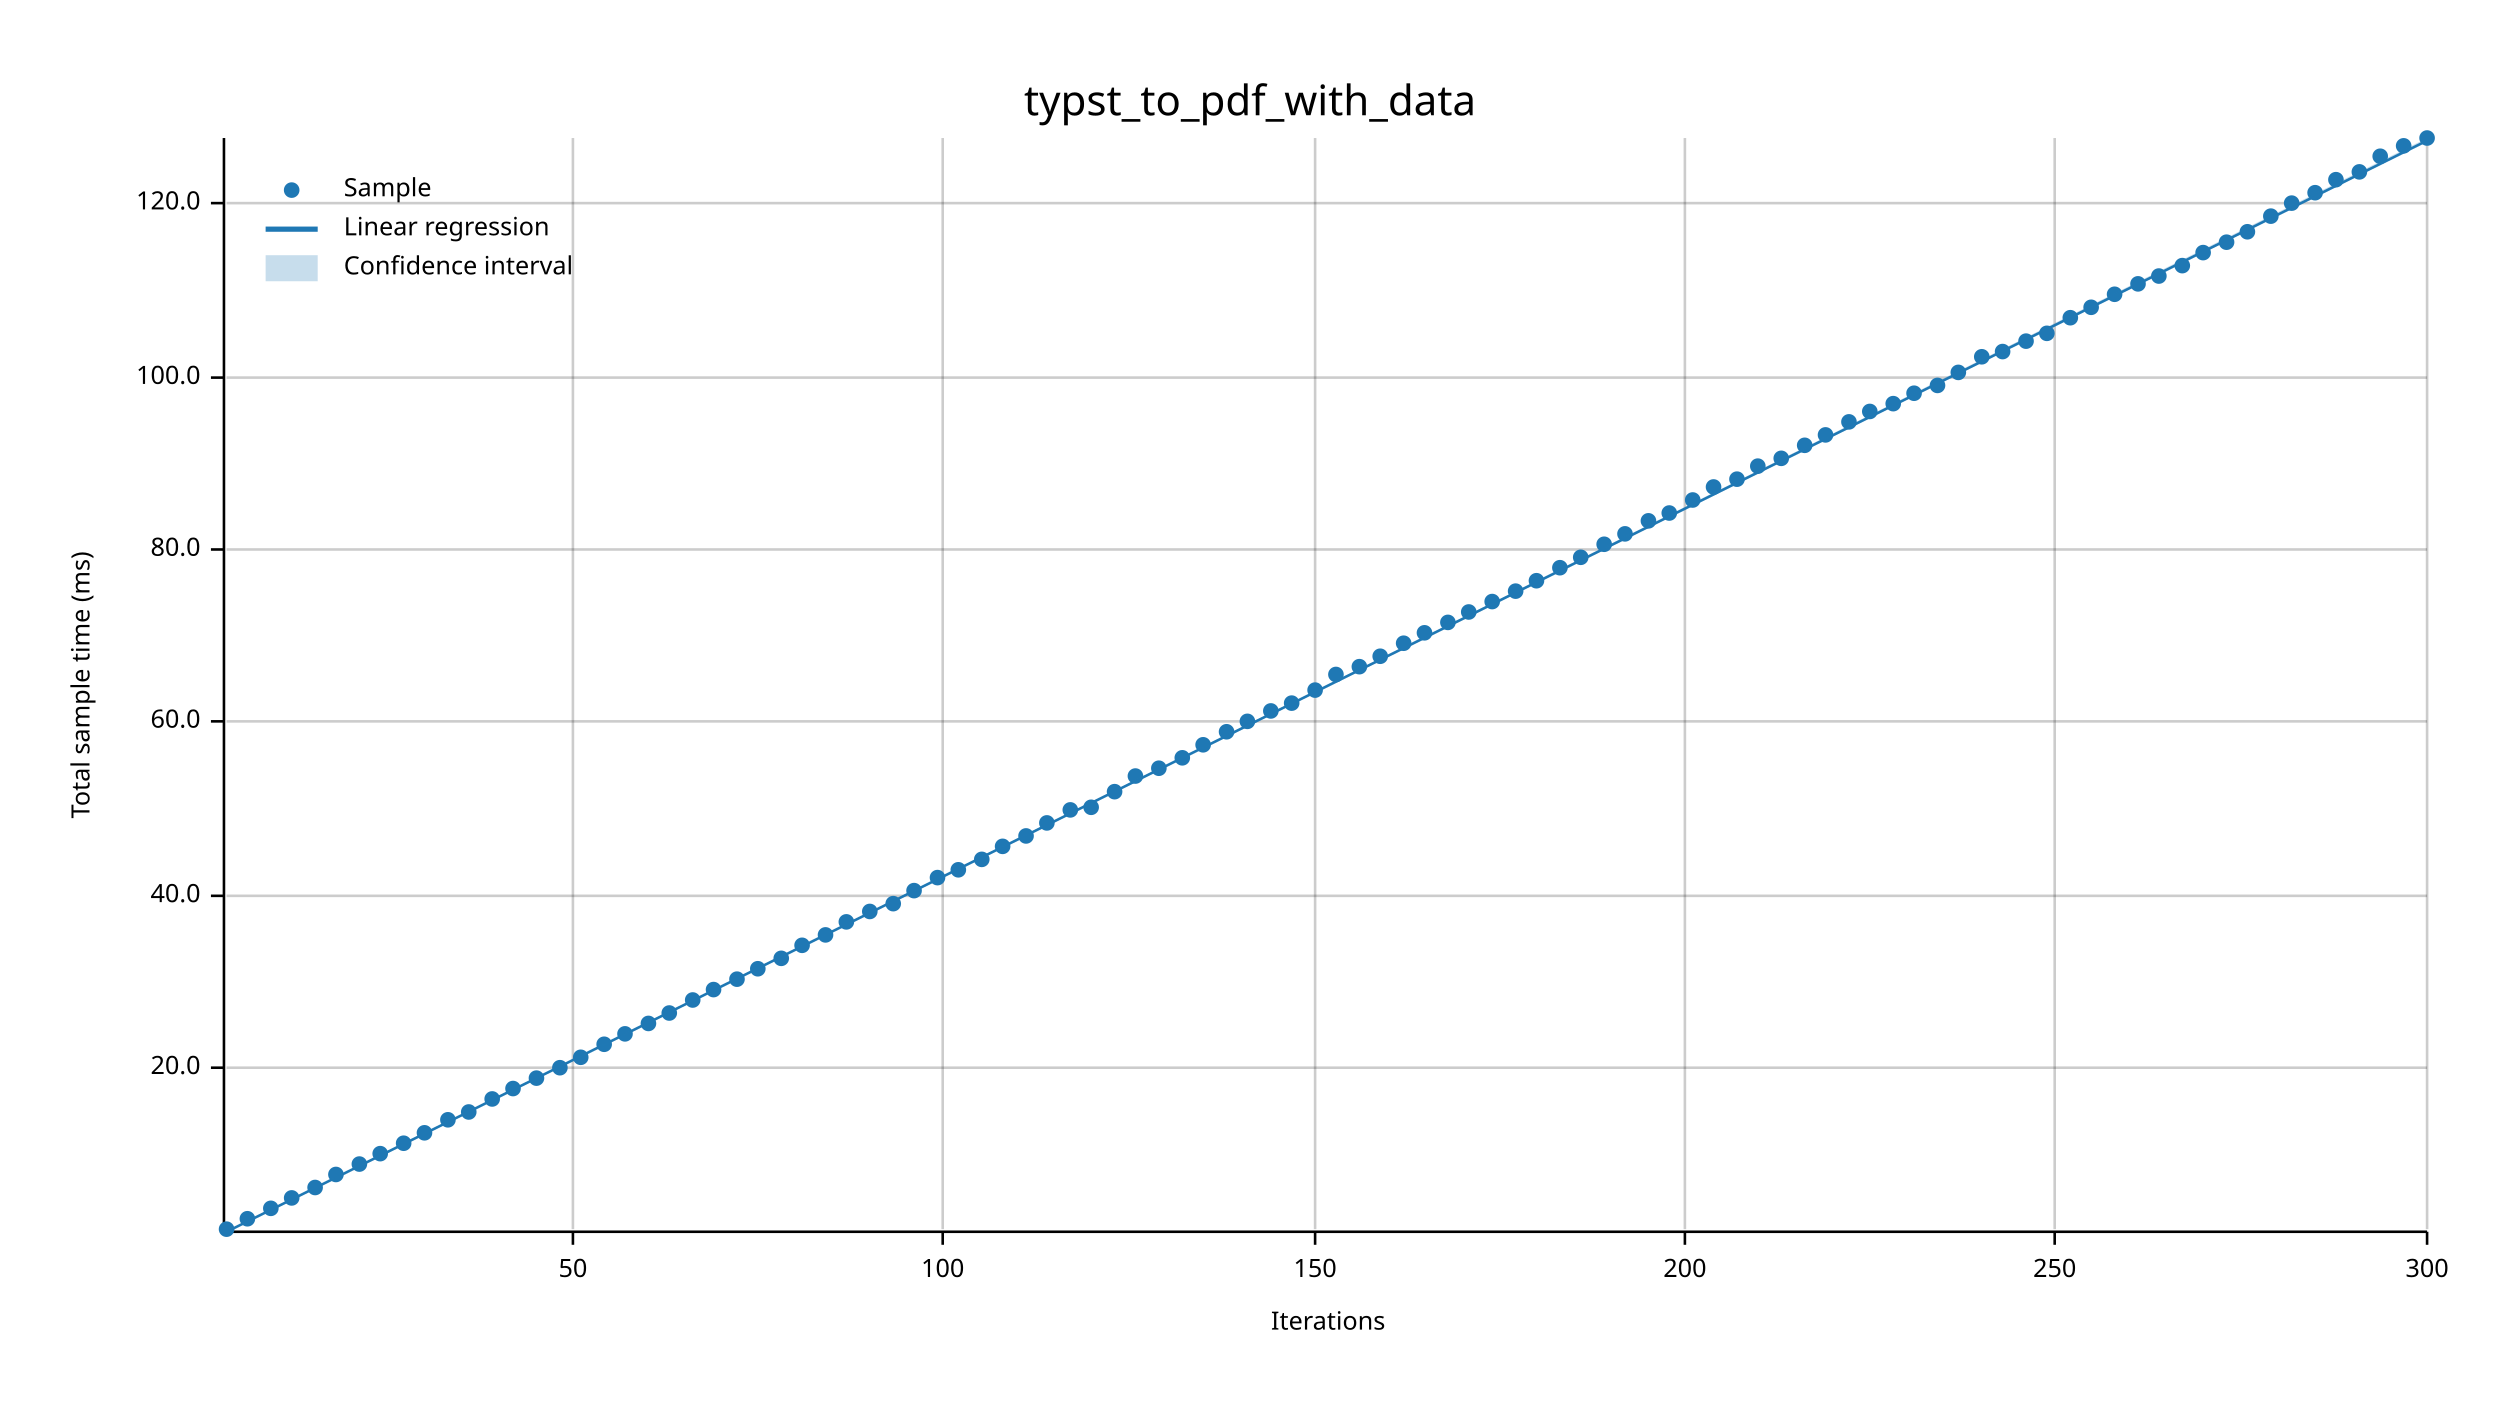
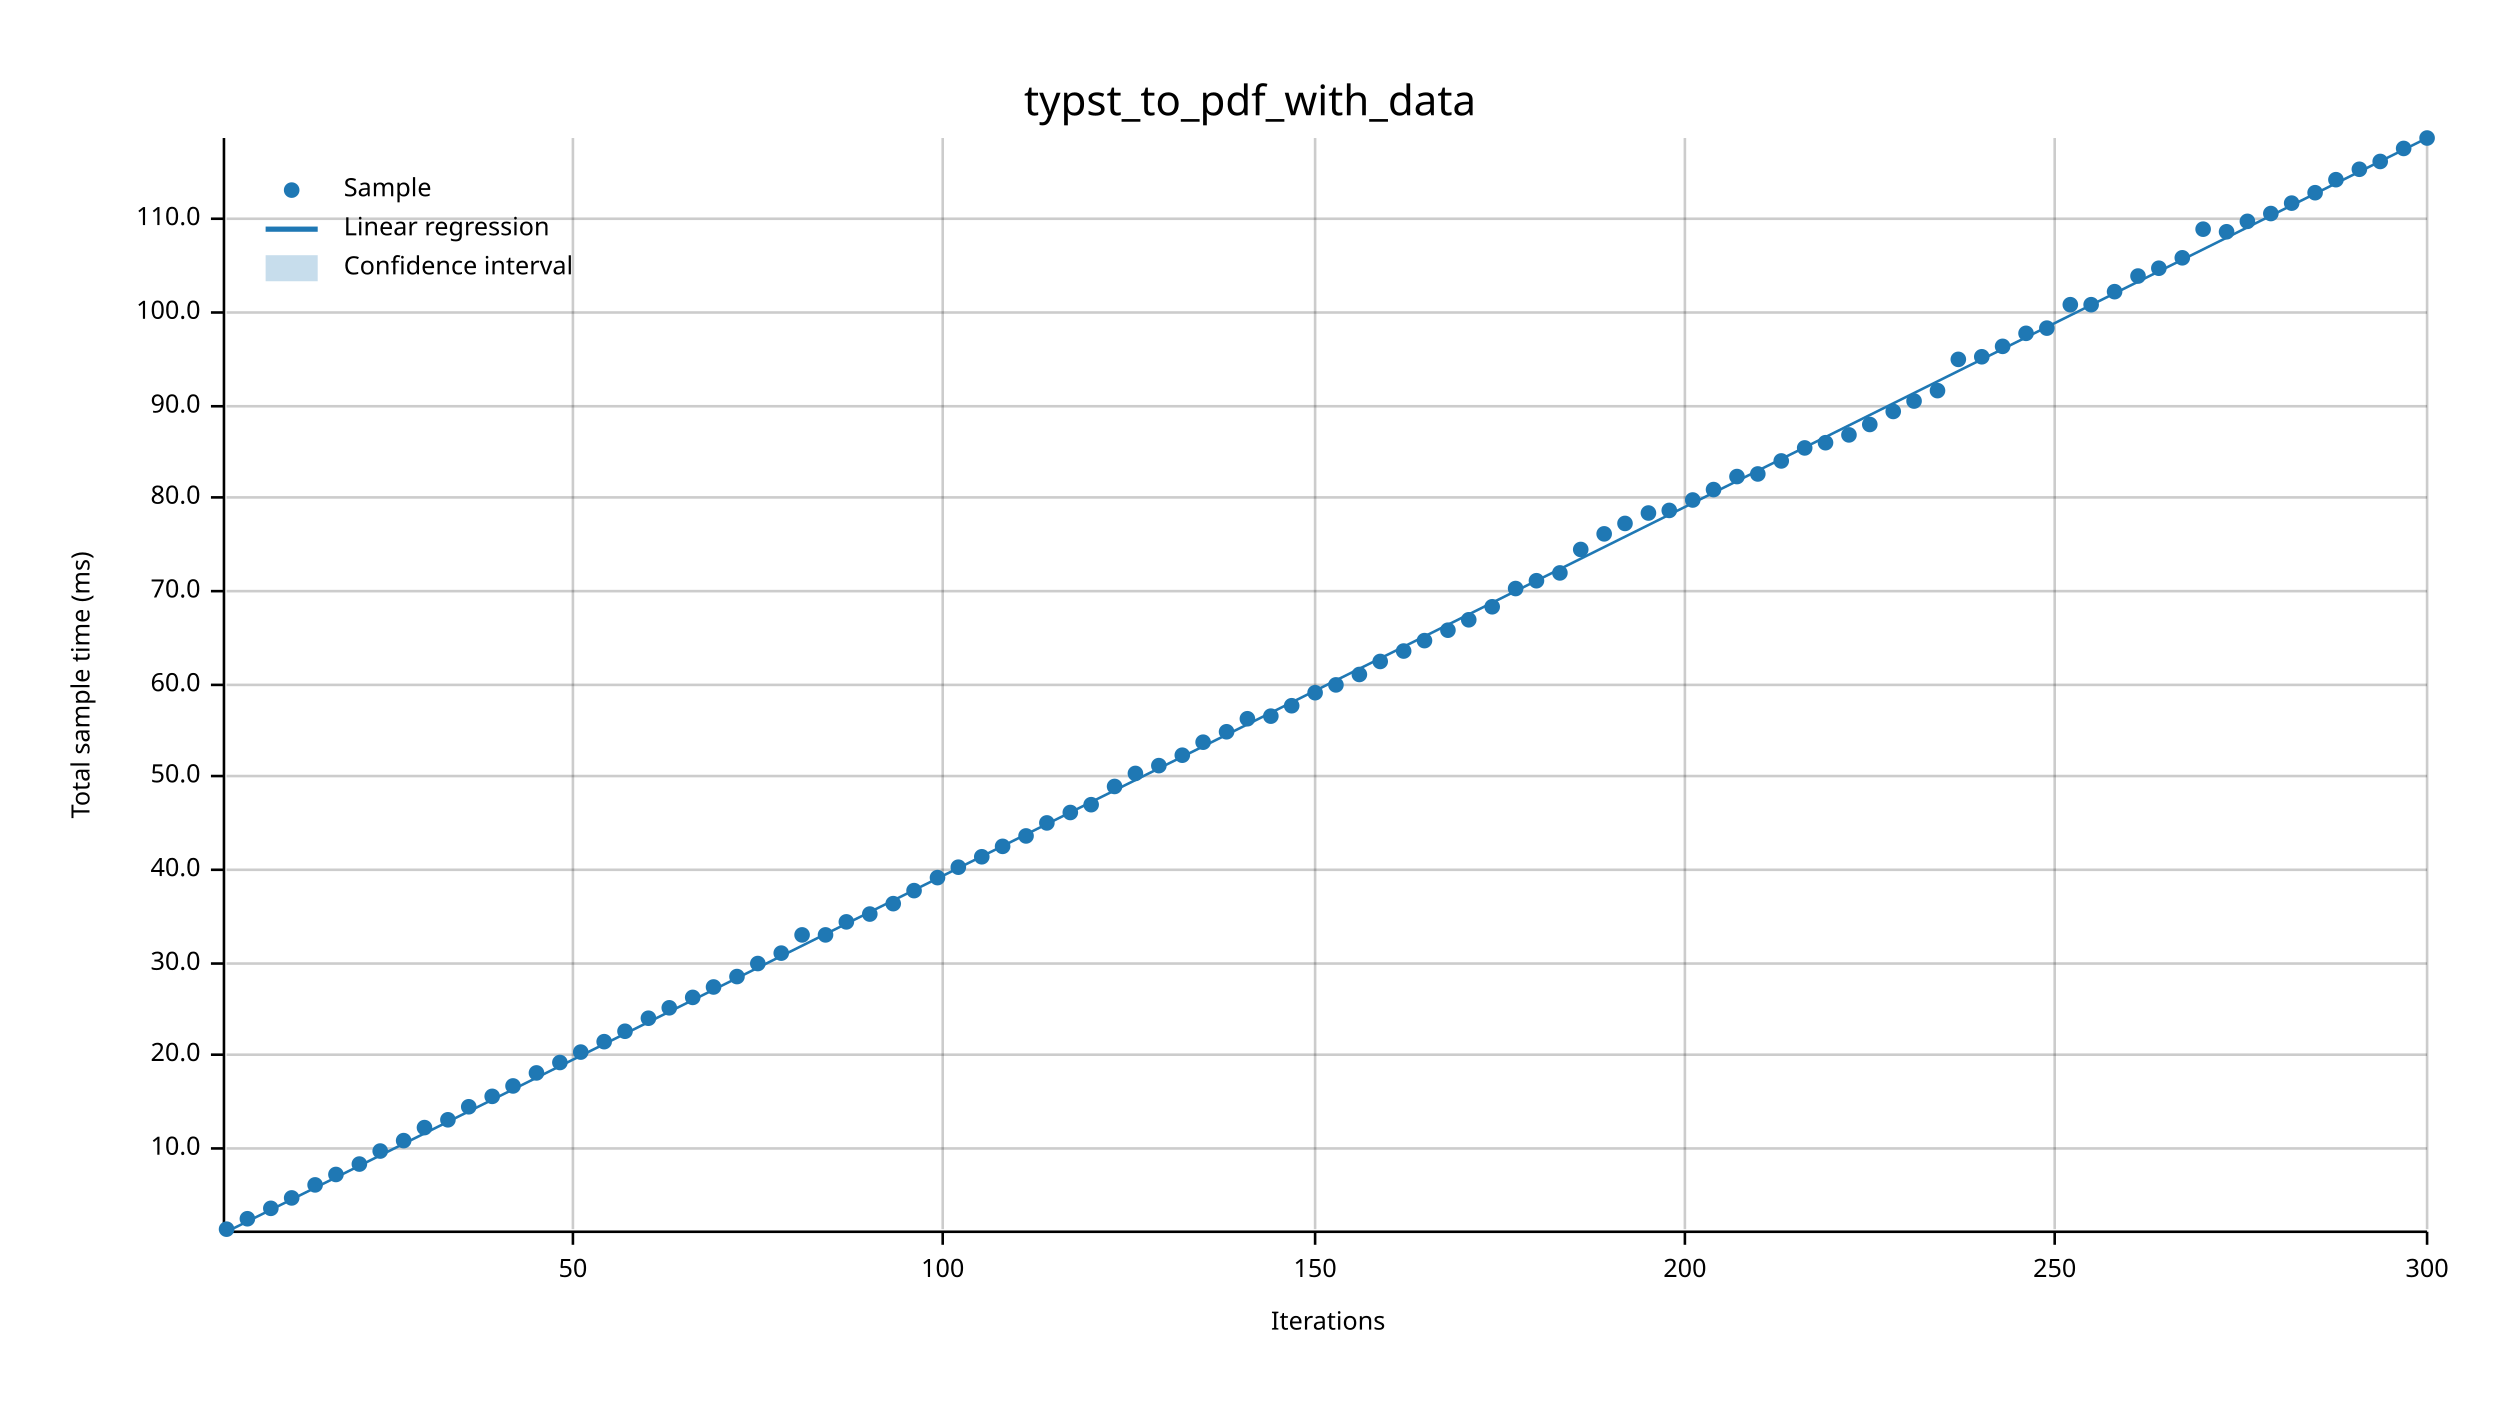
<svg xmlns="http://www.w3.org/2000/svg" width="960" height="540" viewBox="0 0 960 540">
  <text x="480" y="32" dy="0.76em" text-anchor="middle" font-family="sans-serif" font-size="16.129" opacity="1" fill="#000000">
typst_to_pdf_with_data
</text>
  <text x="27" y="263" dy="0.76em" text-anchor="middle" font-family="sans-serif" font-size="9.677" opacity="1" fill="#000000" transform="rotate(270, 27, 263)">
Total sample time (ms)
</text>
  <text x="510" y="513" dy="-0.5ex" text-anchor="middle" font-family="sans-serif" font-size="9.677" opacity="1" fill="#000000">
Iterations
</text>
  <line opacity="0.2" stroke="#000000" stroke-width="1" x1="220" y1="472" x2="220" y2="53" />
  <line opacity="0.2" stroke="#000000" stroke-width="1" x1="362" y1="472" x2="362" y2="53" />
  <line opacity="0.2" stroke="#000000" stroke-width="1" x1="505" y1="472" x2="505" y2="53" />
  <line opacity="0.2" stroke="#000000" stroke-width="1" x1="647" y1="472" x2="647" y2="53" />
  <line opacity="0.2" stroke="#000000" stroke-width="1" x1="789" y1="472" x2="789" y2="53" />
  <line opacity="0.2" stroke="#000000" stroke-width="1" x1="932" y1="472" x2="932" y2="53" />
-   <line opacity="0.2" stroke="#000000" stroke-width="1" x1="87" y1="410" x2="932" y2="410" />
-   <line opacity="0.2" stroke="#000000" stroke-width="1" x1="87" y1="344" x2="932" y2="344" />
-   <line opacity="0.2" stroke="#000000" stroke-width="1" x1="87" y1="277" x2="932" y2="277" />
-   <line opacity="0.2" stroke="#000000" stroke-width="1" x1="87" y1="211" x2="932" y2="211" />
-   <line opacity="0.2" stroke="#000000" stroke-width="1" x1="87" y1="145" x2="932" y2="145" />
-   <line opacity="0.2" stroke="#000000" stroke-width="1" x1="87" y1="78" x2="932" y2="78" />
+   <line opacity="0.2" stroke="#000000" stroke-width="1" x1="87" y1="441" x2="932" y2="441" />
+   <line opacity="0.2" stroke="#000000" stroke-width="1" x1="87" y1="405" x2="932" y2="405" />
+   <line opacity="0.2" stroke="#000000" stroke-width="1" x1="87" y1="370" x2="932" y2="370" />
+   <line opacity="0.2" stroke="#000000" stroke-width="1" x1="87" y1="334" x2="932" y2="334" />
+   <line opacity="0.2" stroke="#000000" stroke-width="1" x1="87" y1="298" x2="932" y2="298" />
+   <line opacity="0.2" stroke="#000000" stroke-width="1" x1="87" y1="263" x2="932" y2="263" />
+   <line opacity="0.2" stroke="#000000" stroke-width="1" x1="87" y1="227" x2="932" y2="227" />
+   <line opacity="0.2" stroke="#000000" stroke-width="1" x1="87" y1="191" x2="932" y2="191" />
+   <line opacity="0.2" stroke="#000000" stroke-width="1" x1="87" y1="156" x2="932" y2="156" />
+   <line opacity="0.2" stroke="#000000" stroke-width="1" x1="87" y1="120" x2="932" y2="120" />
+   <line opacity="0.2" stroke="#000000" stroke-width="1" x1="87" y1="84" x2="932" y2="84" />
  <polyline fill="none" opacity="1" stroke="#000000" stroke-width="1" points="86,53 86,472 " />
-   <text x="77" y="410" dy="0.5ex" text-anchor="end" font-family="sans-serif" font-size="9.677" opacity="1" fill="#000000">
+   <text x="77" y="441" dy="0.5ex" text-anchor="end" font-family="sans-serif" font-size="9.677" opacity="1" fill="#000000">
+ 10.0
+ </text>
+   <polyline fill="none" opacity="1" stroke="#000000" stroke-width="1" points="81,441 86,441 " />
+   <text x="77" y="405" dy="0.5ex" text-anchor="end" font-family="sans-serif" font-size="9.677" opacity="1" fill="#000000">
20.0
</text>
-   <polyline fill="none" opacity="1" stroke="#000000" stroke-width="1" points="81,410 86,410 " />
-   <text x="77" y="344" dy="0.5ex" text-anchor="end" font-family="sans-serif" font-size="9.677" opacity="1" fill="#000000">
+   <polyline fill="none" opacity="1" stroke="#000000" stroke-width="1" points="81,405 86,405 " />
+   <text x="77" y="370" dy="0.5ex" text-anchor="end" font-family="sans-serif" font-size="9.677" opacity="1" fill="#000000">
+ 30.0
+ </text>
+   <polyline fill="none" opacity="1" stroke="#000000" stroke-width="1" points="81,370 86,370 " />
+   <text x="77" y="334" dy="0.5ex" text-anchor="end" font-family="sans-serif" font-size="9.677" opacity="1" fill="#000000">
40.0
</text>
-   <polyline fill="none" opacity="1" stroke="#000000" stroke-width="1" points="81,344 86,344 " />
-   <text x="77" y="277" dy="0.5ex" text-anchor="end" font-family="sans-serif" font-size="9.677" opacity="1" fill="#000000">
+   <polyline fill="none" opacity="1" stroke="#000000" stroke-width="1" points="81,334 86,334 " />
+   <text x="77" y="298" dy="0.5ex" text-anchor="end" font-family="sans-serif" font-size="9.677" opacity="1" fill="#000000">
+ 50.0
+ </text>
+   <polyline fill="none" opacity="1" stroke="#000000" stroke-width="1" points="81,298 86,298 " />
+   <text x="77" y="263" dy="0.5ex" text-anchor="end" font-family="sans-serif" font-size="9.677" opacity="1" fill="#000000">
60.0
</text>
-   <polyline fill="none" opacity="1" stroke="#000000" stroke-width="1" points="81,277 86,277 " />
-   <text x="77" y="211" dy="0.5ex" text-anchor="end" font-family="sans-serif" font-size="9.677" opacity="1" fill="#000000">
+   <polyline fill="none" opacity="1" stroke="#000000" stroke-width="1" points="81,263 86,263 " />
+   <text x="77" y="227" dy="0.5ex" text-anchor="end" font-family="sans-serif" font-size="9.677" opacity="1" fill="#000000">
+ 70.0
+ </text>
+   <polyline fill="none" opacity="1" stroke="#000000" stroke-width="1" points="81,227 86,227 " />
+   <text x="77" y="191" dy="0.5ex" text-anchor="end" font-family="sans-serif" font-size="9.677" opacity="1" fill="#000000">
80.0
</text>
-   <polyline fill="none" opacity="1" stroke="#000000" stroke-width="1" points="81,211 86,211 " />
-   <text x="77" y="145" dy="0.5ex" text-anchor="end" font-family="sans-serif" font-size="9.677" opacity="1" fill="#000000">
+   <polyline fill="none" opacity="1" stroke="#000000" stroke-width="1" points="81,191 86,191 " />
+   <text x="77" y="156" dy="0.5ex" text-anchor="end" font-family="sans-serif" font-size="9.677" opacity="1" fill="#000000">
+ 90.0
+ </text>
+   <polyline fill="none" opacity="1" stroke="#000000" stroke-width="1" points="81,156 86,156 " />
+   <text x="77" y="120" dy="0.5ex" text-anchor="end" font-family="sans-serif" font-size="9.677" opacity="1" fill="#000000">
100.0
</text>
-   <polyline fill="none" opacity="1" stroke="#000000" stroke-width="1" points="81,145 86,145 " />
-   <text x="77" y="78" dy="0.5ex" text-anchor="end" font-family="sans-serif" font-size="9.677" opacity="1" fill="#000000">
- 120.0
- </text>
-   <polyline fill="none" opacity="1" stroke="#000000" stroke-width="1" points="81,78 86,78 " />
+   <polyline fill="none" opacity="1" stroke="#000000" stroke-width="1" points="81,120 86,120 " />
+   <text x="77" y="84" dy="0.5ex" text-anchor="end" font-family="sans-serif" font-size="9.677" opacity="1" fill="#000000">
+ 110.0
+ </text>
+   <polyline fill="none" opacity="1" stroke="#000000" stroke-width="1" points="81,84 86,84 " />
  <polyline fill="none" opacity="1" stroke="#000000" stroke-width="1" points="87,473 932,473 " />
  <text x="220" y="483" dy="0.76em" text-anchor="middle" font-family="sans-serif" font-size="9.677" opacity="1" fill="#000000">
50
</text>
  <polyline fill="none" opacity="1" stroke="#000000" stroke-width="1" points="220,473 220,478 " />
  <text x="362" y="483" dy="0.76em" text-anchor="middle" font-family="sans-serif" font-size="9.677" opacity="1" fill="#000000">
100
</text>
  <polyline fill="none" opacity="1" stroke="#000000" stroke-width="1" points="362,473 362,478 " />
  <text x="505" y="483" dy="0.76em" text-anchor="middle" font-family="sans-serif" font-size="9.677" opacity="1" fill="#000000">
150
</text>
  <polyline fill="none" opacity="1" stroke="#000000" stroke-width="1" points="505,473 505,478 " />
  <text x="647" y="483" dy="0.76em" text-anchor="middle" font-family="sans-serif" font-size="9.677" opacity="1" fill="#000000">
200
</text>
  <polyline fill="none" opacity="1" stroke="#000000" stroke-width="1" points="647,473 647,478 " />
  <text x="789" y="483" dy="0.76em" text-anchor="middle" font-family="sans-serif" font-size="9.677" opacity="1" fill="#000000">
250
</text>
  <polyline fill="none" opacity="1" stroke="#000000" stroke-width="1" points="789,473 789,478 " />
  <text x="932" y="483" dy="0.76em" text-anchor="middle" font-family="sans-serif" font-size="9.677" opacity="1" fill="#000000">
300
</text>
  <polyline fill="none" opacity="1" stroke="#000000" stroke-width="1" points="932,473 932,478 " />
  <circle cx="87" cy="472" r="3" opacity="1" fill="#1F78B4" stroke="none" stroke-width="1" />
  <circle cx="95" cy="468" r="3" opacity="1" fill="#1F78B4" stroke="none" stroke-width="1" />
  <circle cx="104" cy="464" r="3" opacity="1" fill="#1F78B4" stroke="none" stroke-width="1" />
  <circle cx="112" cy="460" r="3" opacity="1" fill="#1F78B4" stroke="none" stroke-width="1" />
-   <circle cx="121" cy="456" r="3" opacity="1" fill="#1F78B4" stroke="none" stroke-width="1" />
+   <circle cx="121" cy="455" r="3" opacity="1" fill="#1F78B4" stroke="none" stroke-width="1" />
  <circle cx="129" cy="451" r="3" opacity="1" fill="#1F78B4" stroke="none" stroke-width="1" />
  <circle cx="138" cy="447" r="3" opacity="1" fill="#1F78B4" stroke="none" stroke-width="1" />
-   <circle cx="146" cy="443" r="3" opacity="1" fill="#1F78B4" stroke="none" stroke-width="1" />
-   <circle cx="155" cy="439" r="3" opacity="1" fill="#1F78B4" stroke="none" stroke-width="1" />
-   <circle cx="163" cy="435" r="3" opacity="1" fill="#1F78B4" stroke="none" stroke-width="1" />
+   <circle cx="146" cy="442" r="3" opacity="1" fill="#1F78B4" stroke="none" stroke-width="1" />
+   <circle cx="155" cy="438" r="3" opacity="1" fill="#1F78B4" stroke="none" stroke-width="1" />
+   <circle cx="163" cy="433" r="3" opacity="1" fill="#1F78B4" stroke="none" stroke-width="1" />
  <circle cx="172" cy="430" r="3" opacity="1" fill="#1F78B4" stroke="none" stroke-width="1" />
-   <circle cx="180" cy="427" r="3" opacity="1" fill="#1F78B4" stroke="none" stroke-width="1" />
-   <circle cx="189" cy="422" r="3" opacity="1" fill="#1F78B4" stroke="none" stroke-width="1" />
-   <circle cx="197" cy="418" r="3" opacity="1" fill="#1F78B4" stroke="none" stroke-width="1" />
-   <circle cx="206" cy="414" r="3" opacity="1" fill="#1F78B4" stroke="none" stroke-width="1" />
-   <circle cx="215" cy="410" r="3" opacity="1" fill="#1F78B4" stroke="none" stroke-width="1" />
-   <circle cx="223" cy="406" r="3" opacity="1" fill="#1F78B4" stroke="none" stroke-width="1" />
-   <circle cx="232" cy="401" r="3" opacity="1" fill="#1F78B4" stroke="none" stroke-width="1" />
-   <circle cx="240" cy="397" r="3" opacity="1" fill="#1F78B4" stroke="none" stroke-width="1" />
-   <circle cx="249" cy="393" r="3" opacity="1" fill="#1F78B4" stroke="none" stroke-width="1" />
-   <circle cx="257" cy="389" r="3" opacity="1" fill="#1F78B4" stroke="none" stroke-width="1" />
-   <circle cx="266" cy="384" r="3" opacity="1" fill="#1F78B4" stroke="none" stroke-width="1" />
-   <circle cx="274" cy="380" r="3" opacity="1" fill="#1F78B4" stroke="none" stroke-width="1" />
-   <circle cx="283" cy="376" r="3" opacity="1" fill="#1F78B4" stroke="none" stroke-width="1" />
-   <circle cx="291" cy="372" r="3" opacity="1" fill="#1F78B4" stroke="none" stroke-width="1" />
-   <circle cx="300" cy="368" r="3" opacity="1" fill="#1F78B4" stroke="none" stroke-width="1" />
-   <circle cx="308" cy="363" r="3" opacity="1" fill="#1F78B4" stroke="none" stroke-width="1" />
+   <circle cx="180" cy="425" r="3" opacity="1" fill="#1F78B4" stroke="none" stroke-width="1" />
+   <circle cx="189" cy="421" r="3" opacity="1" fill="#1F78B4" stroke="none" stroke-width="1" />
+   <circle cx="197" cy="417" r="3" opacity="1" fill="#1F78B4" stroke="none" stroke-width="1" />
+   <circle cx="206" cy="412" r="3" opacity="1" fill="#1F78B4" stroke="none" stroke-width="1" />
+   <circle cx="215" cy="408" r="3" opacity="1" fill="#1F78B4" stroke="none" stroke-width="1" />
+   <circle cx="223" cy="404" r="3" opacity="1" fill="#1F78B4" stroke="none" stroke-width="1" />
+   <circle cx="232" cy="400" r="3" opacity="1" fill="#1F78B4" stroke="none" stroke-width="1" />
+   <circle cx="240" cy="396" r="3" opacity="1" fill="#1F78B4" stroke="none" stroke-width="1" />
+   <circle cx="249" cy="391" r="3" opacity="1" fill="#1F78B4" stroke="none" stroke-width="1" />
+   <circle cx="257" cy="387" r="3" opacity="1" fill="#1F78B4" stroke="none" stroke-width="1" />
+   <circle cx="266" cy="383" r="3" opacity="1" fill="#1F78B4" stroke="none" stroke-width="1" />
+   <circle cx="274" cy="379" r="3" opacity="1" fill="#1F78B4" stroke="none" stroke-width="1" />
+   <circle cx="283" cy="375" r="3" opacity="1" fill="#1F78B4" stroke="none" stroke-width="1" />
+   <circle cx="291" cy="370" r="3" opacity="1" fill="#1F78B4" stroke="none" stroke-width="1" />
+   <circle cx="300" cy="366" r="3" opacity="1" fill="#1F78B4" stroke="none" stroke-width="1" />
+   <circle cx="308" cy="359" r="3" opacity="1" fill="#1F78B4" stroke="none" stroke-width="1" />
  <circle cx="317" cy="359" r="3" opacity="1" fill="#1F78B4" stroke="none" stroke-width="1" />
  <circle cx="325" cy="354" r="3" opacity="1" fill="#1F78B4" stroke="none" stroke-width="1" />
-   <circle cx="334" cy="350" r="3" opacity="1" fill="#1F78B4" stroke="none" stroke-width="1" />
+   <circle cx="334" cy="351" r="3" opacity="1" fill="#1F78B4" stroke="none" stroke-width="1" />
  <circle cx="343" cy="347" r="3" opacity="1" fill="#1F78B4" stroke="none" stroke-width="1" />
  <circle cx="351" cy="342" r="3" opacity="1" fill="#1F78B4" stroke="none" stroke-width="1" />
  <circle cx="360" cy="337" r="3" opacity="1" fill="#1F78B4" stroke="none" stroke-width="1" />
-   <circle cx="368" cy="334" r="3" opacity="1" fill="#1F78B4" stroke="none" stroke-width="1" />
-   <circle cx="377" cy="330" r="3" opacity="1" fill="#1F78B4" stroke="none" stroke-width="1" />
+   <circle cx="368" cy="333" r="3" opacity="1" fill="#1F78B4" stroke="none" stroke-width="1" />
+   <circle cx="377" cy="329" r="3" opacity="1" fill="#1F78B4" stroke="none" stroke-width="1" />
  <circle cx="385" cy="325" r="3" opacity="1" fill="#1F78B4" stroke="none" stroke-width="1" />
  <circle cx="394" cy="321" r="3" opacity="1" fill="#1F78B4" stroke="none" stroke-width="1" />
  <circle cx="402" cy="316" r="3" opacity="1" fill="#1F78B4" stroke="none" stroke-width="1" />
-   <circle cx="411" cy="311" r="3" opacity="1" fill="#1F78B4" stroke="none" stroke-width="1" />
-   <circle cx="419" cy="310" r="3" opacity="1" fill="#1F78B4" stroke="none" stroke-width="1" />
-   <circle cx="428" cy="304" r="3" opacity="1" fill="#1F78B4" stroke="none" stroke-width="1" />
-   <circle cx="436" cy="298" r="3" opacity="1" fill="#1F78B4" stroke="none" stroke-width="1" />
-   <circle cx="445" cy="295" r="3" opacity="1" fill="#1F78B4" stroke="none" stroke-width="1" />
-   <circle cx="454" cy="291" r="3" opacity="1" fill="#1F78B4" stroke="none" stroke-width="1" />
-   <circle cx="462" cy="286" r="3" opacity="1" fill="#1F78B4" stroke="none" stroke-width="1" />
+   <circle cx="411" cy="312" r="3" opacity="1" fill="#1F78B4" stroke="none" stroke-width="1" />
+   <circle cx="419" cy="309" r="3" opacity="1" fill="#1F78B4" stroke="none" stroke-width="1" />
+   <circle cx="428" cy="302" r="3" opacity="1" fill="#1F78B4" stroke="none" stroke-width="1" />
+   <circle cx="436" cy="297" r="3" opacity="1" fill="#1F78B4" stroke="none" stroke-width="1" />
+   <circle cx="445" cy="294" r="3" opacity="1" fill="#1F78B4" stroke="none" stroke-width="1" />
+   <circle cx="454" cy="290" r="3" opacity="1" fill="#1F78B4" stroke="none" stroke-width="1" />
+   <circle cx="462" cy="285" r="3" opacity="1" fill="#1F78B4" stroke="none" stroke-width="1" />
  <circle cx="471" cy="281" r="3" opacity="1" fill="#1F78B4" stroke="none" stroke-width="1" />
-   <circle cx="479" cy="277" r="3" opacity="1" fill="#1F78B4" stroke="none" stroke-width="1" />
-   <circle cx="488" cy="273" r="3" opacity="1" fill="#1F78B4" stroke="none" stroke-width="1" />
-   <circle cx="496" cy="270" r="3" opacity="1" fill="#1F78B4" stroke="none" stroke-width="1" />
-   <circle cx="505" cy="265" r="3" opacity="1" fill="#1F78B4" stroke="none" stroke-width="1" />
-   <circle cx="513" cy="259" r="3" opacity="1" fill="#1F78B4" stroke="none" stroke-width="1" />
-   <circle cx="522" cy="256" r="3" opacity="1" fill="#1F78B4" stroke="none" stroke-width="1" />
-   <circle cx="530" cy="252" r="3" opacity="1" fill="#1F78B4" stroke="none" stroke-width="1" />
-   <circle cx="539" cy="247" r="3" opacity="1" fill="#1F78B4" stroke="none" stroke-width="1" />
-   <circle cx="547" cy="243" r="3" opacity="1" fill="#1F78B4" stroke="none" stroke-width="1" />
-   <circle cx="556" cy="239" r="3" opacity="1" fill="#1F78B4" stroke="none" stroke-width="1" />
-   <circle cx="564" cy="235" r="3" opacity="1" fill="#1F78B4" stroke="none" stroke-width="1" />
-   <circle cx="573" cy="231" r="3" opacity="1" fill="#1F78B4" stroke="none" stroke-width="1" />
-   <circle cx="582" cy="227" r="3" opacity="1" fill="#1F78B4" stroke="none" stroke-width="1" />
+   <circle cx="479" cy="276" r="3" opacity="1" fill="#1F78B4" stroke="none" stroke-width="1" />
+   <circle cx="488" cy="275" r="3" opacity="1" fill="#1F78B4" stroke="none" stroke-width="1" />
+   <circle cx="496" cy="271" r="3" opacity="1" fill="#1F78B4" stroke="none" stroke-width="1" />
+   <circle cx="505" cy="266" r="3" opacity="1" fill="#1F78B4" stroke="none" stroke-width="1" />
+   <circle cx="513" cy="263" r="3" opacity="1" fill="#1F78B4" stroke="none" stroke-width="1" />
+   <circle cx="522" cy="259" r="3" opacity="1" fill="#1F78B4" stroke="none" stroke-width="1" />
+   <circle cx="530" cy="254" r="3" opacity="1" fill="#1F78B4" stroke="none" stroke-width="1" />
+   <circle cx="539" cy="250" r="3" opacity="1" fill="#1F78B4" stroke="none" stroke-width="1" />
+   <circle cx="547" cy="246" r="3" opacity="1" fill="#1F78B4" stroke="none" stroke-width="1" />
+   <circle cx="556" cy="242" r="3" opacity="1" fill="#1F78B4" stroke="none" stroke-width="1" />
+   <circle cx="564" cy="238" r="3" opacity="1" fill="#1F78B4" stroke="none" stroke-width="1" />
+   <circle cx="573" cy="233" r="3" opacity="1" fill="#1F78B4" stroke="none" stroke-width="1" />
+   <circle cx="582" cy="226" r="3" opacity="1" fill="#1F78B4" stroke="none" stroke-width="1" />
  <circle cx="590" cy="223" r="3" opacity="1" fill="#1F78B4" stroke="none" stroke-width="1" />
-   <circle cx="599" cy="218" r="3" opacity="1" fill="#1F78B4" stroke="none" stroke-width="1" />
-   <circle cx="607" cy="214" r="3" opacity="1" fill="#1F78B4" stroke="none" stroke-width="1" />
-   <circle cx="616" cy="209" r="3" opacity="1" fill="#1F78B4" stroke="none" stroke-width="1" />
-   <circle cx="624" cy="205" r="3" opacity="1" fill="#1F78B4" stroke="none" stroke-width="1" />
-   <circle cx="633" cy="200" r="3" opacity="1" fill="#1F78B4" stroke="none" stroke-width="1" />
-   <circle cx="641" cy="197" r="3" opacity="1" fill="#1F78B4" stroke="none" stroke-width="1" />
+   <circle cx="599" cy="220" r="3" opacity="1" fill="#1F78B4" stroke="none" stroke-width="1" />
+   <circle cx="607" cy="211" r="3" opacity="1" fill="#1F78B4" stroke="none" stroke-width="1" />
+   <circle cx="616" cy="205" r="3" opacity="1" fill="#1F78B4" stroke="none" stroke-width="1" />
+   <circle cx="624" cy="201" r="3" opacity="1" fill="#1F78B4" stroke="none" stroke-width="1" />
+   <circle cx="633" cy="197" r="3" opacity="1" fill="#1F78B4" stroke="none" stroke-width="1" />
+   <circle cx="641" cy="196" r="3" opacity="1" fill="#1F78B4" stroke="none" stroke-width="1" />
  <circle cx="650" cy="192" r="3" opacity="1" fill="#1F78B4" stroke="none" stroke-width="1" />
-   <circle cx="658" cy="187" r="3" opacity="1" fill="#1F78B4" stroke="none" stroke-width="1" />
-   <circle cx="667" cy="184" r="3" opacity="1" fill="#1F78B4" stroke="none" stroke-width="1" />
-   <circle cx="675" cy="179" r="3" opacity="1" fill="#1F78B4" stroke="none" stroke-width="1" />
-   <circle cx="684" cy="176" r="3" opacity="1" fill="#1F78B4" stroke="none" stroke-width="1" />
-   <circle cx="693" cy="171" r="3" opacity="1" fill="#1F78B4" stroke="none" stroke-width="1" />
-   <circle cx="701" cy="167" r="3" opacity="1" fill="#1F78B4" stroke="none" stroke-width="1" />
-   <circle cx="710" cy="162" r="3" opacity="1" fill="#1F78B4" stroke="none" stroke-width="1" />
-   <circle cx="718" cy="158" r="3" opacity="1" fill="#1F78B4" stroke="none" stroke-width="1" />
-   <circle cx="727" cy="155" r="3" opacity="1" fill="#1F78B4" stroke="none" stroke-width="1" />
-   <circle cx="735" cy="151" r="3" opacity="1" fill="#1F78B4" stroke="none" stroke-width="1" />
-   <circle cx="744" cy="148" r="3" opacity="1" fill="#1F78B4" stroke="none" stroke-width="1" />
-   <circle cx="752" cy="143" r="3" opacity="1" fill="#1F78B4" stroke="none" stroke-width="1" />
+   <circle cx="658" cy="188" r="3" opacity="1" fill="#1F78B4" stroke="none" stroke-width="1" />
+   <circle cx="667" cy="183" r="3" opacity="1" fill="#1F78B4" stroke="none" stroke-width="1" />
+   <circle cx="675" cy="182" r="3" opacity="1" fill="#1F78B4" stroke="none" stroke-width="1" />
+   <circle cx="684" cy="177" r="3" opacity="1" fill="#1F78B4" stroke="none" stroke-width="1" />
+   <circle cx="693" cy="172" r="3" opacity="1" fill="#1F78B4" stroke="none" stroke-width="1" />
+   <circle cx="701" cy="170" r="3" opacity="1" fill="#1F78B4" stroke="none" stroke-width="1" />
+   <circle cx="710" cy="167" r="3" opacity="1" fill="#1F78B4" stroke="none" stroke-width="1" />
+   <circle cx="718" cy="163" r="3" opacity="1" fill="#1F78B4" stroke="none" stroke-width="1" />
+   <circle cx="727" cy="158" r="3" opacity="1" fill="#1F78B4" stroke="none" stroke-width="1" />
+   <circle cx="735" cy="154" r="3" opacity="1" fill="#1F78B4" stroke="none" stroke-width="1" />
+   <circle cx="744" cy="150" r="3" opacity="1" fill="#1F78B4" stroke="none" stroke-width="1" />
+   <circle cx="752" cy="138" r="3" opacity="1" fill="#1F78B4" stroke="none" stroke-width="1" />
  <circle cx="761" cy="137" r="3" opacity="1" fill="#1F78B4" stroke="none" stroke-width="1" />
-   <circle cx="769" cy="135" r="3" opacity="1" fill="#1F78B4" stroke="none" stroke-width="1" />
-   <circle cx="778" cy="131" r="3" opacity="1" fill="#1F78B4" stroke="none" stroke-width="1" />
-   <circle cx="786" cy="128" r="3" opacity="1" fill="#1F78B4" stroke="none" stroke-width="1" />
-   <circle cx="795" cy="122" r="3" opacity="1" fill="#1F78B4" stroke="none" stroke-width="1" />
-   <circle cx="803" cy="118" r="3" opacity="1" fill="#1F78B4" stroke="none" stroke-width="1" />
-   <circle cx="812" cy="113" r="3" opacity="1" fill="#1F78B4" stroke="none" stroke-width="1" />
-   <circle cx="821" cy="109" r="3" opacity="1" fill="#1F78B4" stroke="none" stroke-width="1" />
-   <circle cx="829" cy="106" r="3" opacity="1" fill="#1F78B4" stroke="none" stroke-width="1" />
-   <circle cx="838" cy="102" r="3" opacity="1" fill="#1F78B4" stroke="none" stroke-width="1" />
-   <circle cx="846" cy="97" r="3" opacity="1" fill="#1F78B4" stroke="none" stroke-width="1" />
-   <circle cx="855" cy="93" r="3" opacity="1" fill="#1F78B4" stroke="none" stroke-width="1" />
-   <circle cx="863" cy="89" r="3" opacity="1" fill="#1F78B4" stroke="none" stroke-width="1" />
-   <circle cx="872" cy="83" r="3" opacity="1" fill="#1F78B4" stroke="none" stroke-width="1" />
+   <circle cx="769" cy="133" r="3" opacity="1" fill="#1F78B4" stroke="none" stroke-width="1" />
+   <circle cx="778" cy="128" r="3" opacity="1" fill="#1F78B4" stroke="none" stroke-width="1" />
+   <circle cx="786" cy="126" r="3" opacity="1" fill="#1F78B4" stroke="none" stroke-width="1" />
+   <circle cx="795" cy="117" r="3" opacity="1" fill="#1F78B4" stroke="none" stroke-width="1" />
+   <circle cx="803" cy="117" r="3" opacity="1" fill="#1F78B4" stroke="none" stroke-width="1" />
+   <circle cx="812" cy="112" r="3" opacity="1" fill="#1F78B4" stroke="none" stroke-width="1" />
+   <circle cx="821" cy="106" r="3" opacity="1" fill="#1F78B4" stroke="none" stroke-width="1" />
+   <circle cx="829" cy="103" r="3" opacity="1" fill="#1F78B4" stroke="none" stroke-width="1" />
+   <circle cx="838" cy="99" r="3" opacity="1" fill="#1F78B4" stroke="none" stroke-width="1" />
+   <circle cx="846" cy="88" r="3" opacity="1" fill="#1F78B4" stroke="none" stroke-width="1" />
+   <circle cx="855" cy="89" r="3" opacity="1" fill="#1F78B4" stroke="none" stroke-width="1" />
+   <circle cx="863" cy="85" r="3" opacity="1" fill="#1F78B4" stroke="none" stroke-width="1" />
+   <circle cx="872" cy="82" r="3" opacity="1" fill="#1F78B4" stroke="none" stroke-width="1" />
  <circle cx="880" cy="78" r="3" opacity="1" fill="#1F78B4" stroke="none" stroke-width="1" />
  <circle cx="889" cy="74" r="3" opacity="1" fill="#1F78B4" stroke="none" stroke-width="1" />
  <circle cx="897" cy="69" r="3" opacity="1" fill="#1F78B4" stroke="none" stroke-width="1" />
-   <circle cx="906" cy="66" r="3" opacity="1" fill="#1F78B4" stroke="none" stroke-width="1" />
-   <circle cx="914" cy="60" r="3" opacity="1" fill="#1F78B4" stroke="none" stroke-width="1" />
-   <circle cx="923" cy="56" r="3" opacity="1" fill="#1F78B4" stroke="none" stroke-width="1" />
+   <circle cx="906" cy="65" r="3" opacity="1" fill="#1F78B4" stroke="none" stroke-width="1" />
+   <circle cx="914" cy="62" r="3" opacity="1" fill="#1F78B4" stroke="none" stroke-width="1" />
+   <circle cx="923" cy="57" r="3" opacity="1" fill="#1F78B4" stroke="none" stroke-width="1" />
  <circle cx="932" cy="53" r="3" opacity="1" fill="#1F78B4" stroke="none" stroke-width="1" />
-   <polyline fill="none" opacity="1" stroke="#1F78B4" stroke-width="1" points="87,473 932,54 " />
-   <polygon opacity="0.25" fill="#1F78B4" points="87,473 932,54 932,53 " />
+   <polyline fill="none" opacity="1" stroke="#1F78B4" stroke-width="1" points="87,473 932,53 " />
+   <polygon opacity="0.25" fill="#1F78B4" points="87,473 932,53 932,53 " />
  <text x="132" y="68" dy="0.76em" text-anchor="start" font-family="sans-serif" font-size="9.677" opacity="1" fill="#000000">
Sample
</text>
  <text x="132" y="83" dy="0.76em" text-anchor="start" font-family="sans-serif" font-size="9.677" opacity="1" fill="#000000">
Linear regression
</text>
  <text x="132" y="98" dy="0.76em" text-anchor="start" font-family="sans-serif" font-size="9.677" opacity="1" fill="#000000">
Confidence interval
</text>
  <circle cx="112" cy="73" r="3" opacity="1" fill="#1F78B4" stroke="none" stroke-width="1" />
  <polyline fill="none" opacity="1" stroke="#1F78B4" stroke-width="2" points="102,88 122,88 " />
  <rect x="102" y="98" width="20" height="10" opacity="0.25" fill="#1F78B4" stroke="none" />
</svg>
